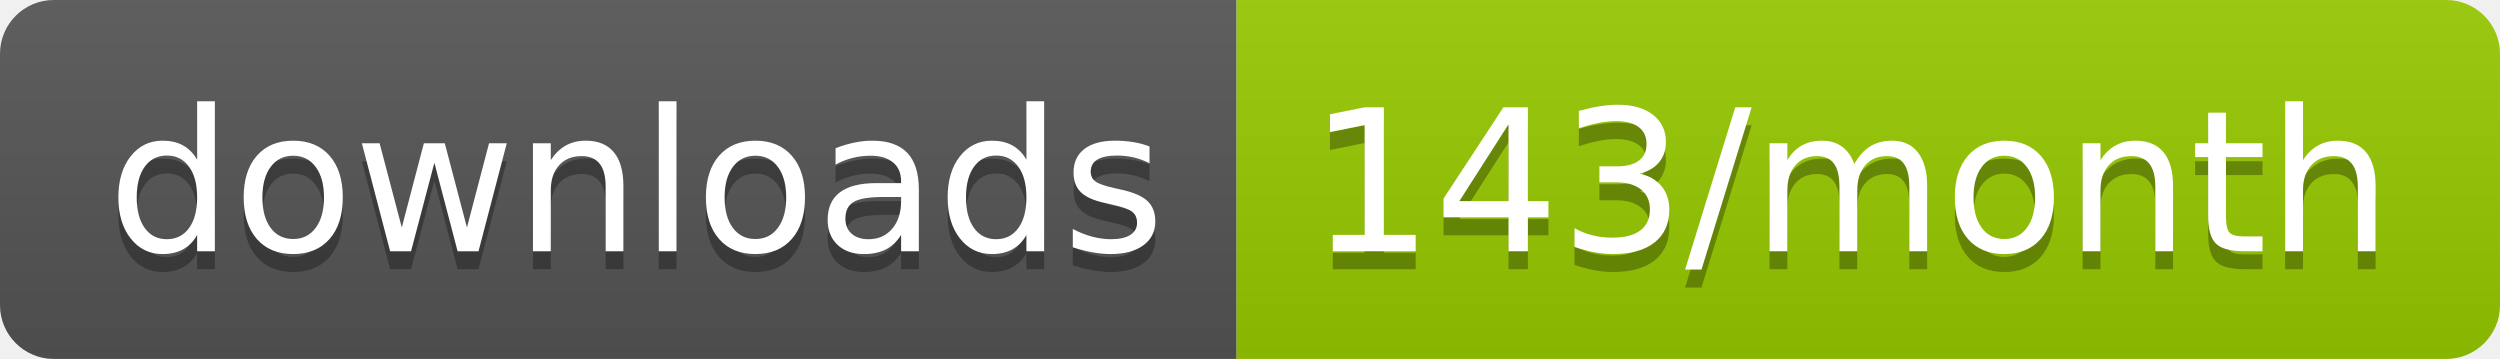
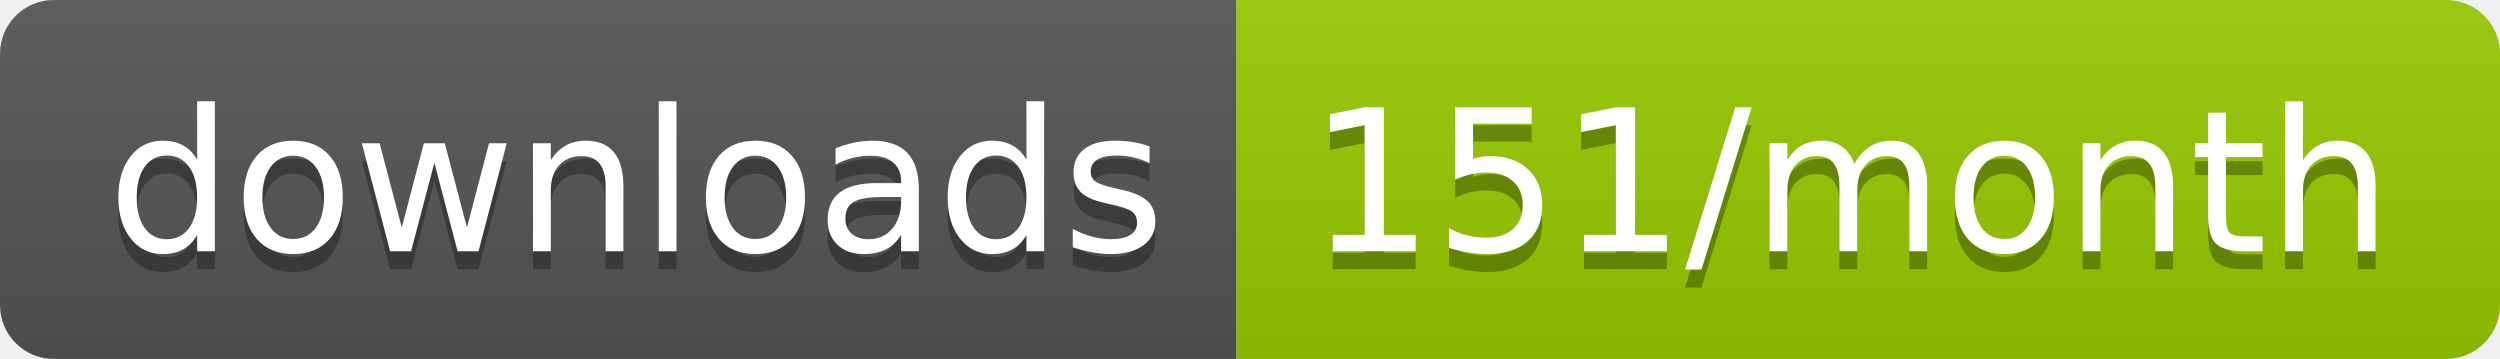
<svg xmlns="http://www.w3.org/2000/svg" width="139.3" height="20">
  <linearGradient id="smooth" x2="0" y2="100%">
    <stop offset="0" stop-color="#bbb" stop-opacity=".1" />
    <stop offset="1" stop-opacity=".1" />
  </linearGradient>
  <clipPath id="round">
    <rect width="139.3" height="20" rx="3" fill="#fff" />
  </clipPath>
  <g clip-path="url(#round)">
    <rect width="68.9" height="20" fill="#555" />
    <rect x="68.9" width="70.4" height="20" fill="#97CA00" />
    <rect width="139.3" height="20" fill="url(#smooth)" />
  </g>
  <g fill="#fff" text-anchor="middle" font-family="DejaVu Sans,Verdana,Geneva,sans-serif" font-size="110">
    <text x="354.5" y="150" fill="#010101" fill-opacity=".3" transform="scale(0.1)" textLength="589.0" lengthAdjust="spacing">downloads</text>
    <text x="354.5" y="140" transform="scale(0.1)" textLength="589.0" lengthAdjust="spacing">downloads</text>
-     <text x="1031.0" y="150" fill="#010101" fill-opacity=".3" transform="scale(0.1)" textLength="604.0" lengthAdjust="spacing">143/month</text>
-     <text x="1031.0" y="140" transform="scale(0.1)" textLength="604.0" lengthAdjust="spacing">143/month</text>
+     <text x="1031.0" y="150" fill="#010101" fill-opacity=".3" transform="scale(0.1)" textLength="604.0" lengthAdjust="spacing">151/month</text>
+     <text x="1031.0" y="140" transform="scale(0.1)" textLength="604.0" lengthAdjust="spacing">151/month</text>
  </g>
</svg>
